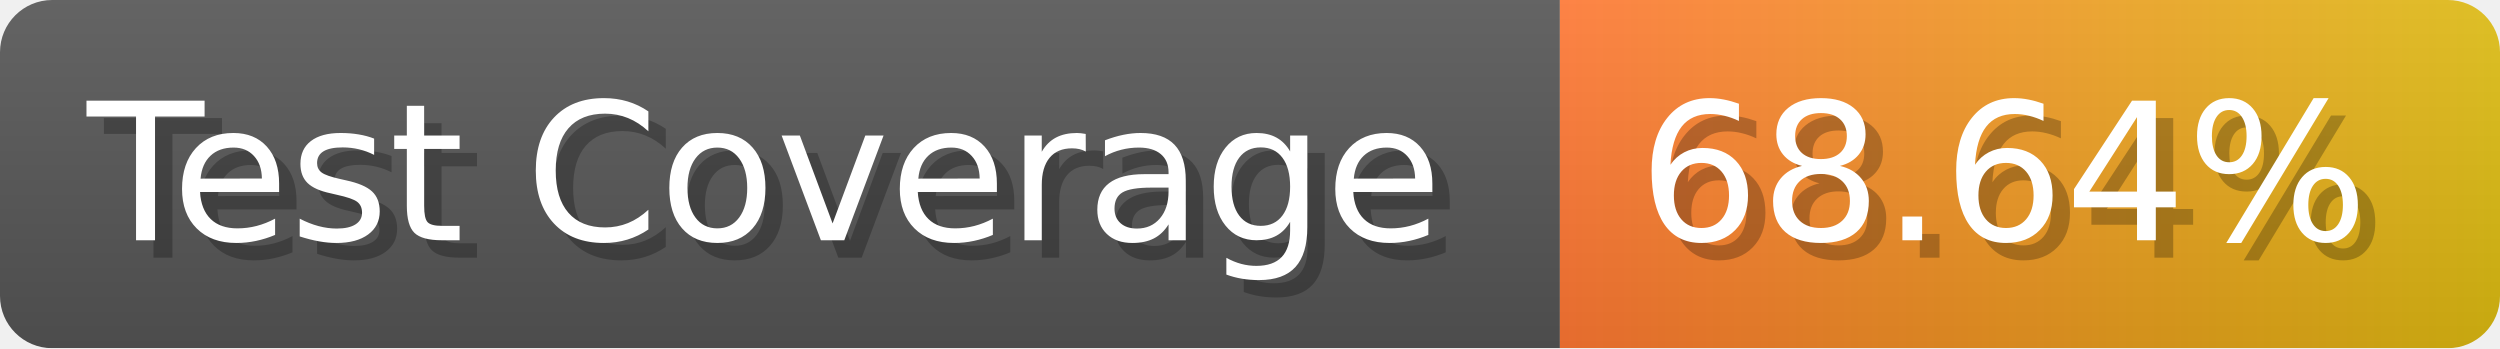
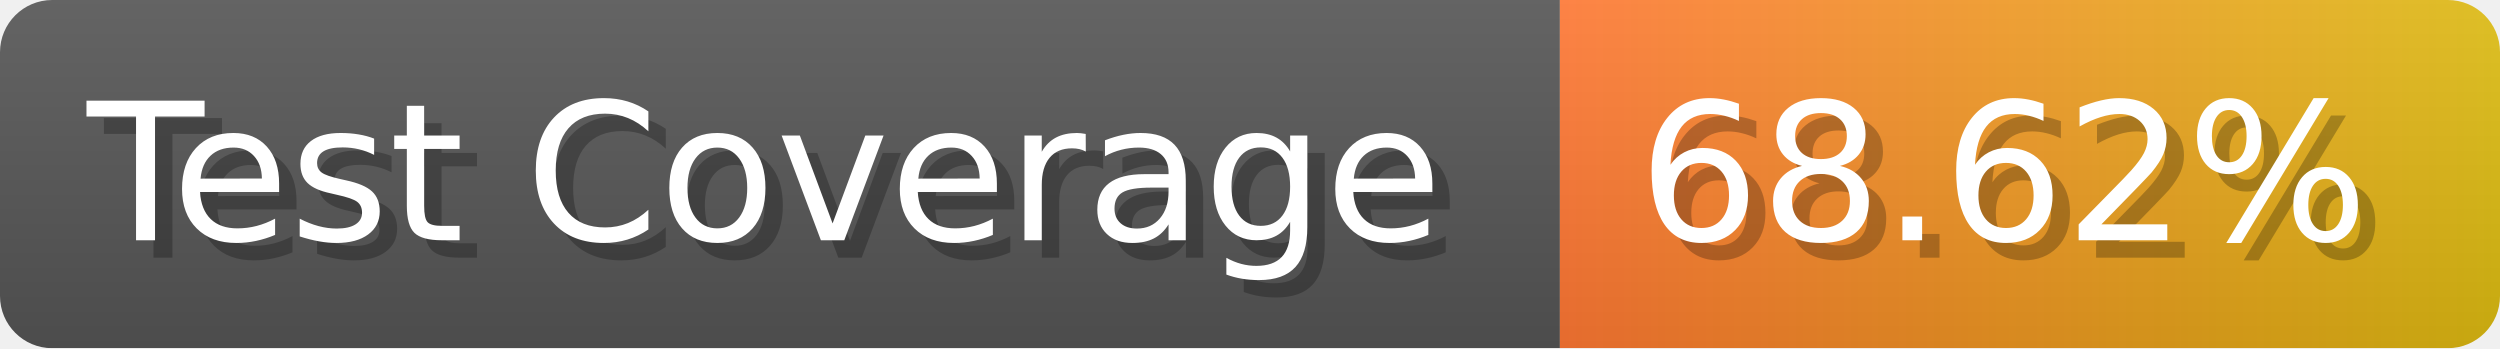
- <svg xmlns="http://www.w3.org/2000/svg" width="143.6" height="20" viewBox="0 0 1436 200" role="img" aria-label="Test Coverage: 68.64%">
+ <svg xmlns="http://www.w3.org/2000/svg" width="143.6" height="20" viewBox="0 0 1436 200" role="img" aria-label="Test Coverage: 68.62%">
  <linearGradient id="a" x2="0" y2="100%">
    <stop offset="0" stop-opacity=".1" stop-color="#EEE" />
    <stop offset="1" stop-opacity=".1" />
  </linearGradient>
  <mask id="m">
    <rect width="1436" height="200" rx="30" fill="#FFF" />
  </mask>
  <g mask="url(#m)">
    <rect width="896" height="200" fill="#555" />
    <rect width="540" height="200" fill="url(#x)" x="896" />
    <rect width="1436" height="200" fill="url(#a)" />
  </g>
  <g aria-hidden="true" fill="#fff" text-anchor="start" font-family="Verdana,DejaVu Sans,sans-serif" font-size="110">
    <text x="60" y="148" textLength="796" fill="#000" opacity="0.25">Test Coverage</text>
    <text x="50" y="138" textLength="796">Test Coverage</text>
-     <text x="951" y="148" textLength="440" fill="#000" opacity="0.25">68.64%</text>
-     <text x="941" y="138" textLength="440">68.64%</text>
+     <text x="951" y="148" textLength="440" fill="#000" opacity="0.25">68.62%</text>
+     <text x="941" y="138" textLength="440">68.62%</text>
  </g>
  <linearGradient id="x" x1="0%" y1="0%" x2="100%" y2="0%">
    <stop offset="0%" style="stop-color:#F73" />
    <stop offset="100%" style="stop-color:#DB1" />
  </linearGradient>
</svg>
